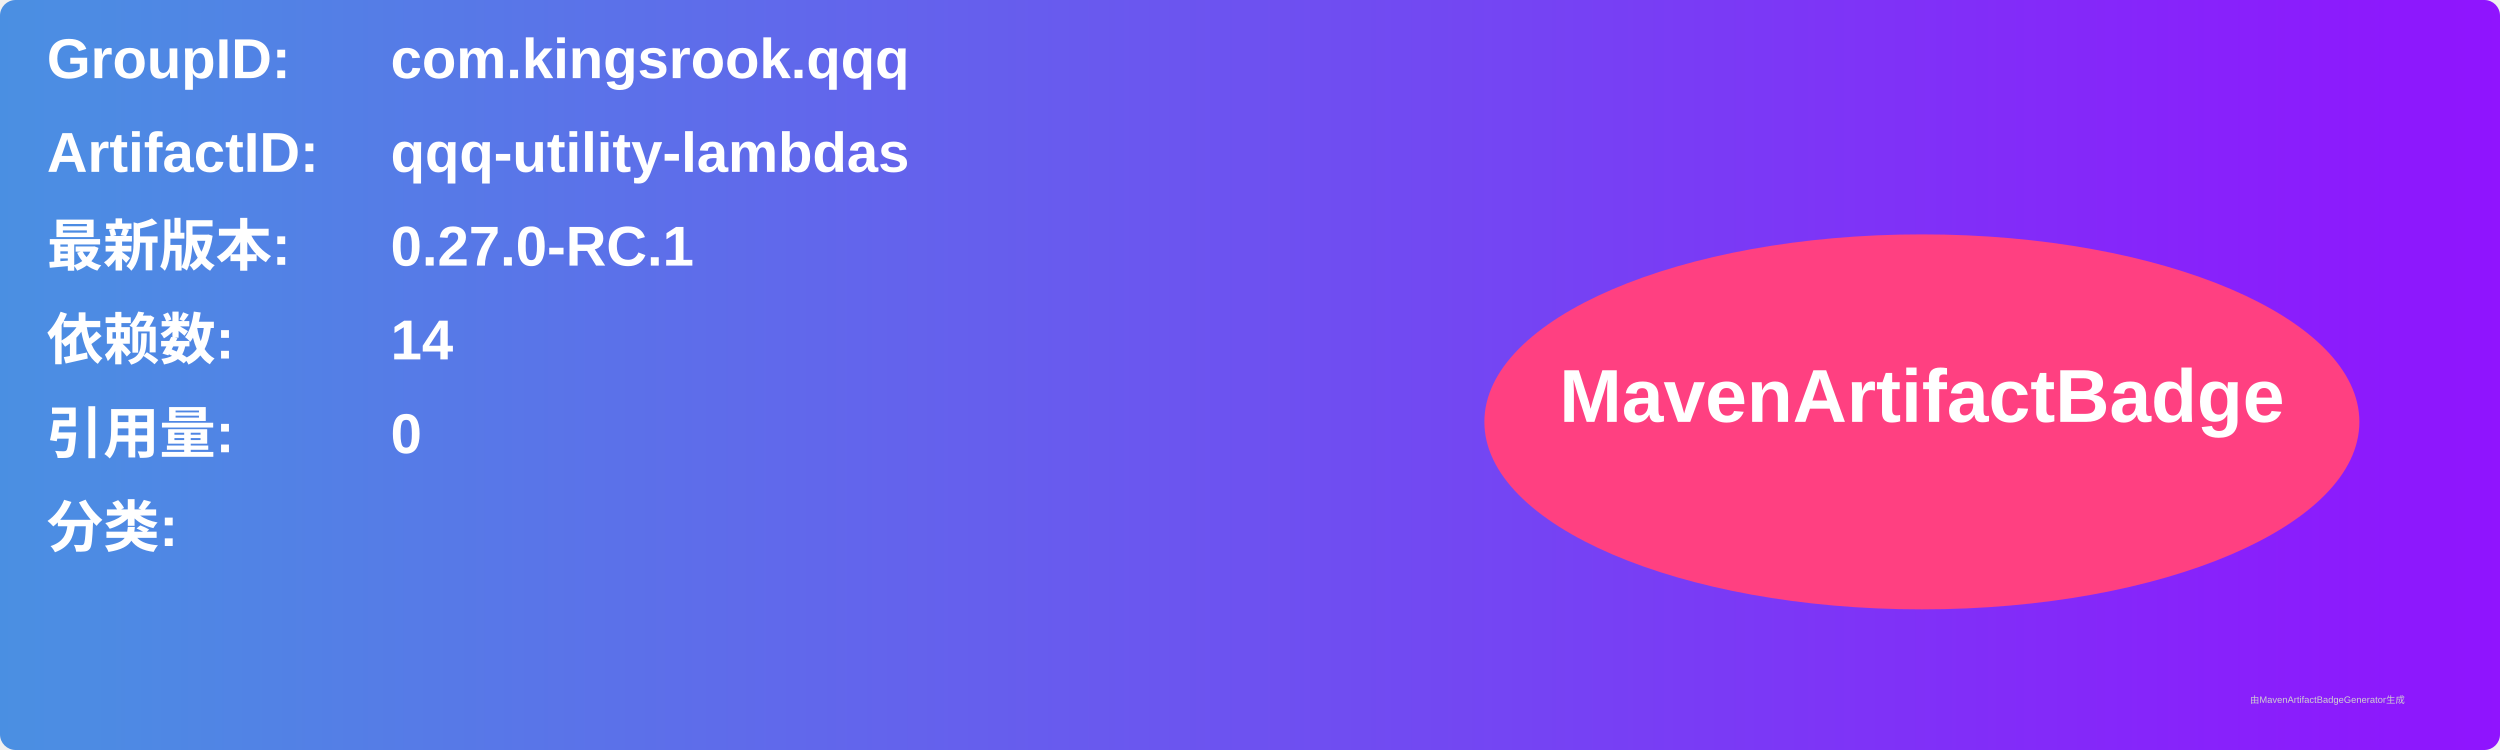
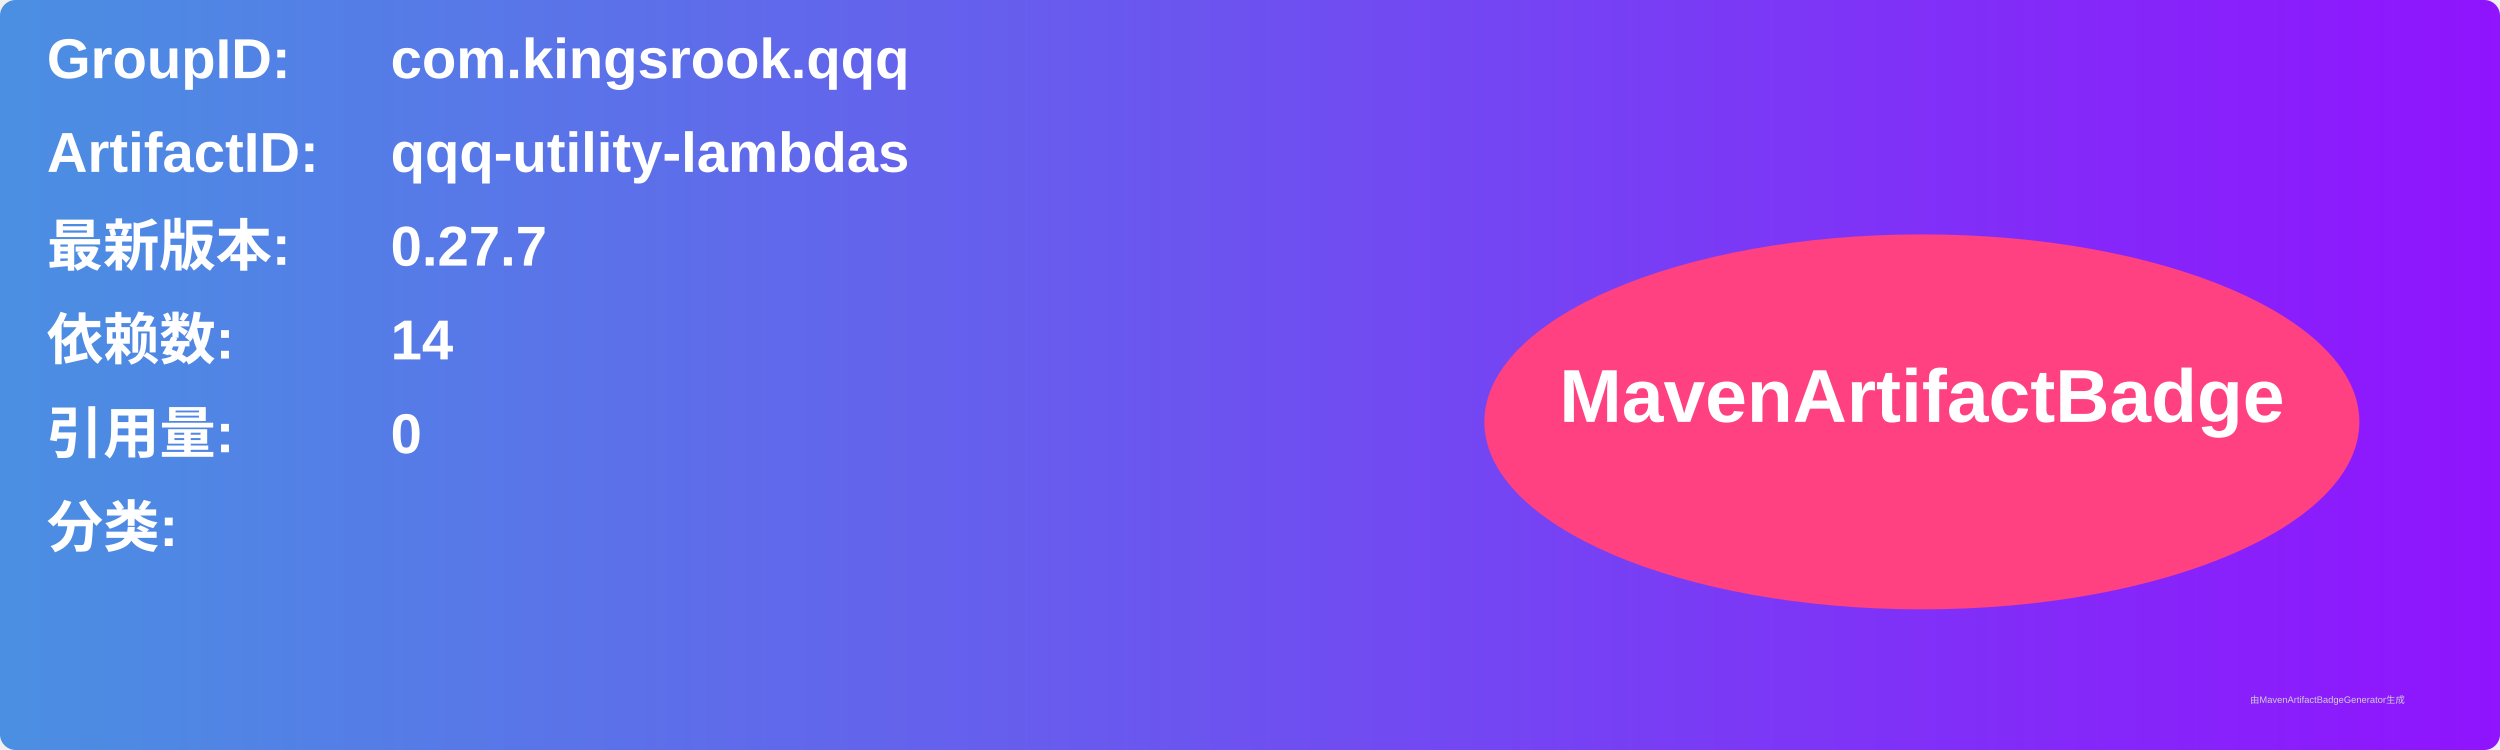
<svg xmlns="http://www.w3.org/2000/svg" width="800" height="240" viewBox="0 0 800 240">
  <linearGradient id="grad" x1="0%" y1="0%" x2="100%" y2="0%">
    <stop offset="0%" stop-color="#4a90e2" />
    <stop offset="100%" stop-color="#9013fe" />
  </linearGradient>
  <rect width="100%" height="100%" rx="5" ry="5" fill="url(#grad)" />
  <g transform="translate(15, 15)">
    <text x="0" y="10" font-family="Arial" font-size="18" fill="white" font-weight="bold" width="260">GroupID:</text>
    <text x="110" y="10" font-family="Arial" font-size="18" fill="white" font-weight="bold" width="460">com.kingsrook.qqq</text>
    <text x="0" y="40" font-family="Arial" font-size="18" fill="white" font-weight="bold" width="260">ArtifactID:</text>
    <text x="110" y="40" font-family="Arial" font-size="18" fill="white" font-weight="bold" width="460">qqq-utility-lambdas</text>
    <text x="0" y="70" font-family="Arial" font-size="18" fill="white" font-weight="bold">最新版本:</text>
    <text x="110" y="70" font-family="Arial" font-size="18" fill="white" font-weight="bold">
-       <tspan font-weight="bold">0.27.0-RC.1</tspan>
+       <tspan font-weight="bold">0.27.7</tspan>
    </text>
    <text x="0" y="100" font-family="Arial" font-size="18" fill="white" font-weight="bold">依赖数: </text>
    <text x="110" y="100" font-family="Arial" font-size="18" fill="white">
      <tspan font-weight="bold">14</tspan>
    </text>
    <text x="0" y="130" font-family="Arial" font-size="18" fill="white" font-weight="bold">引用量: </text>
    <text x="110" y="130" font-family="Arial" font-size="18" fill="white">
      <tspan font-weight="bold">0</tspan>
    </text>
    <text x="0" y="160" font-family="Arial" font-size="18" fill="white" font-weight="bold">分类:</text>
    <text x="10" y="190" font-family="Arial" font-size="10" fill="white">
      <tspan font-weight="bold" />
    </text>
    <ellipse cx="600" cy="120" rx="140" ry="60" fill="#ff4081" />
    <text x="600" y="120" text-anchor="middle" font-family="Arial" font-size="24" fill="white" font-weight="bold">MavenArtifactBadge</text>
  </g>
  <text x="720" y="225" font-family="Arial" font-size="3" fill="#d0d0d0">由MavenArtifactBadgeGenerator生成</text>
</svg>
